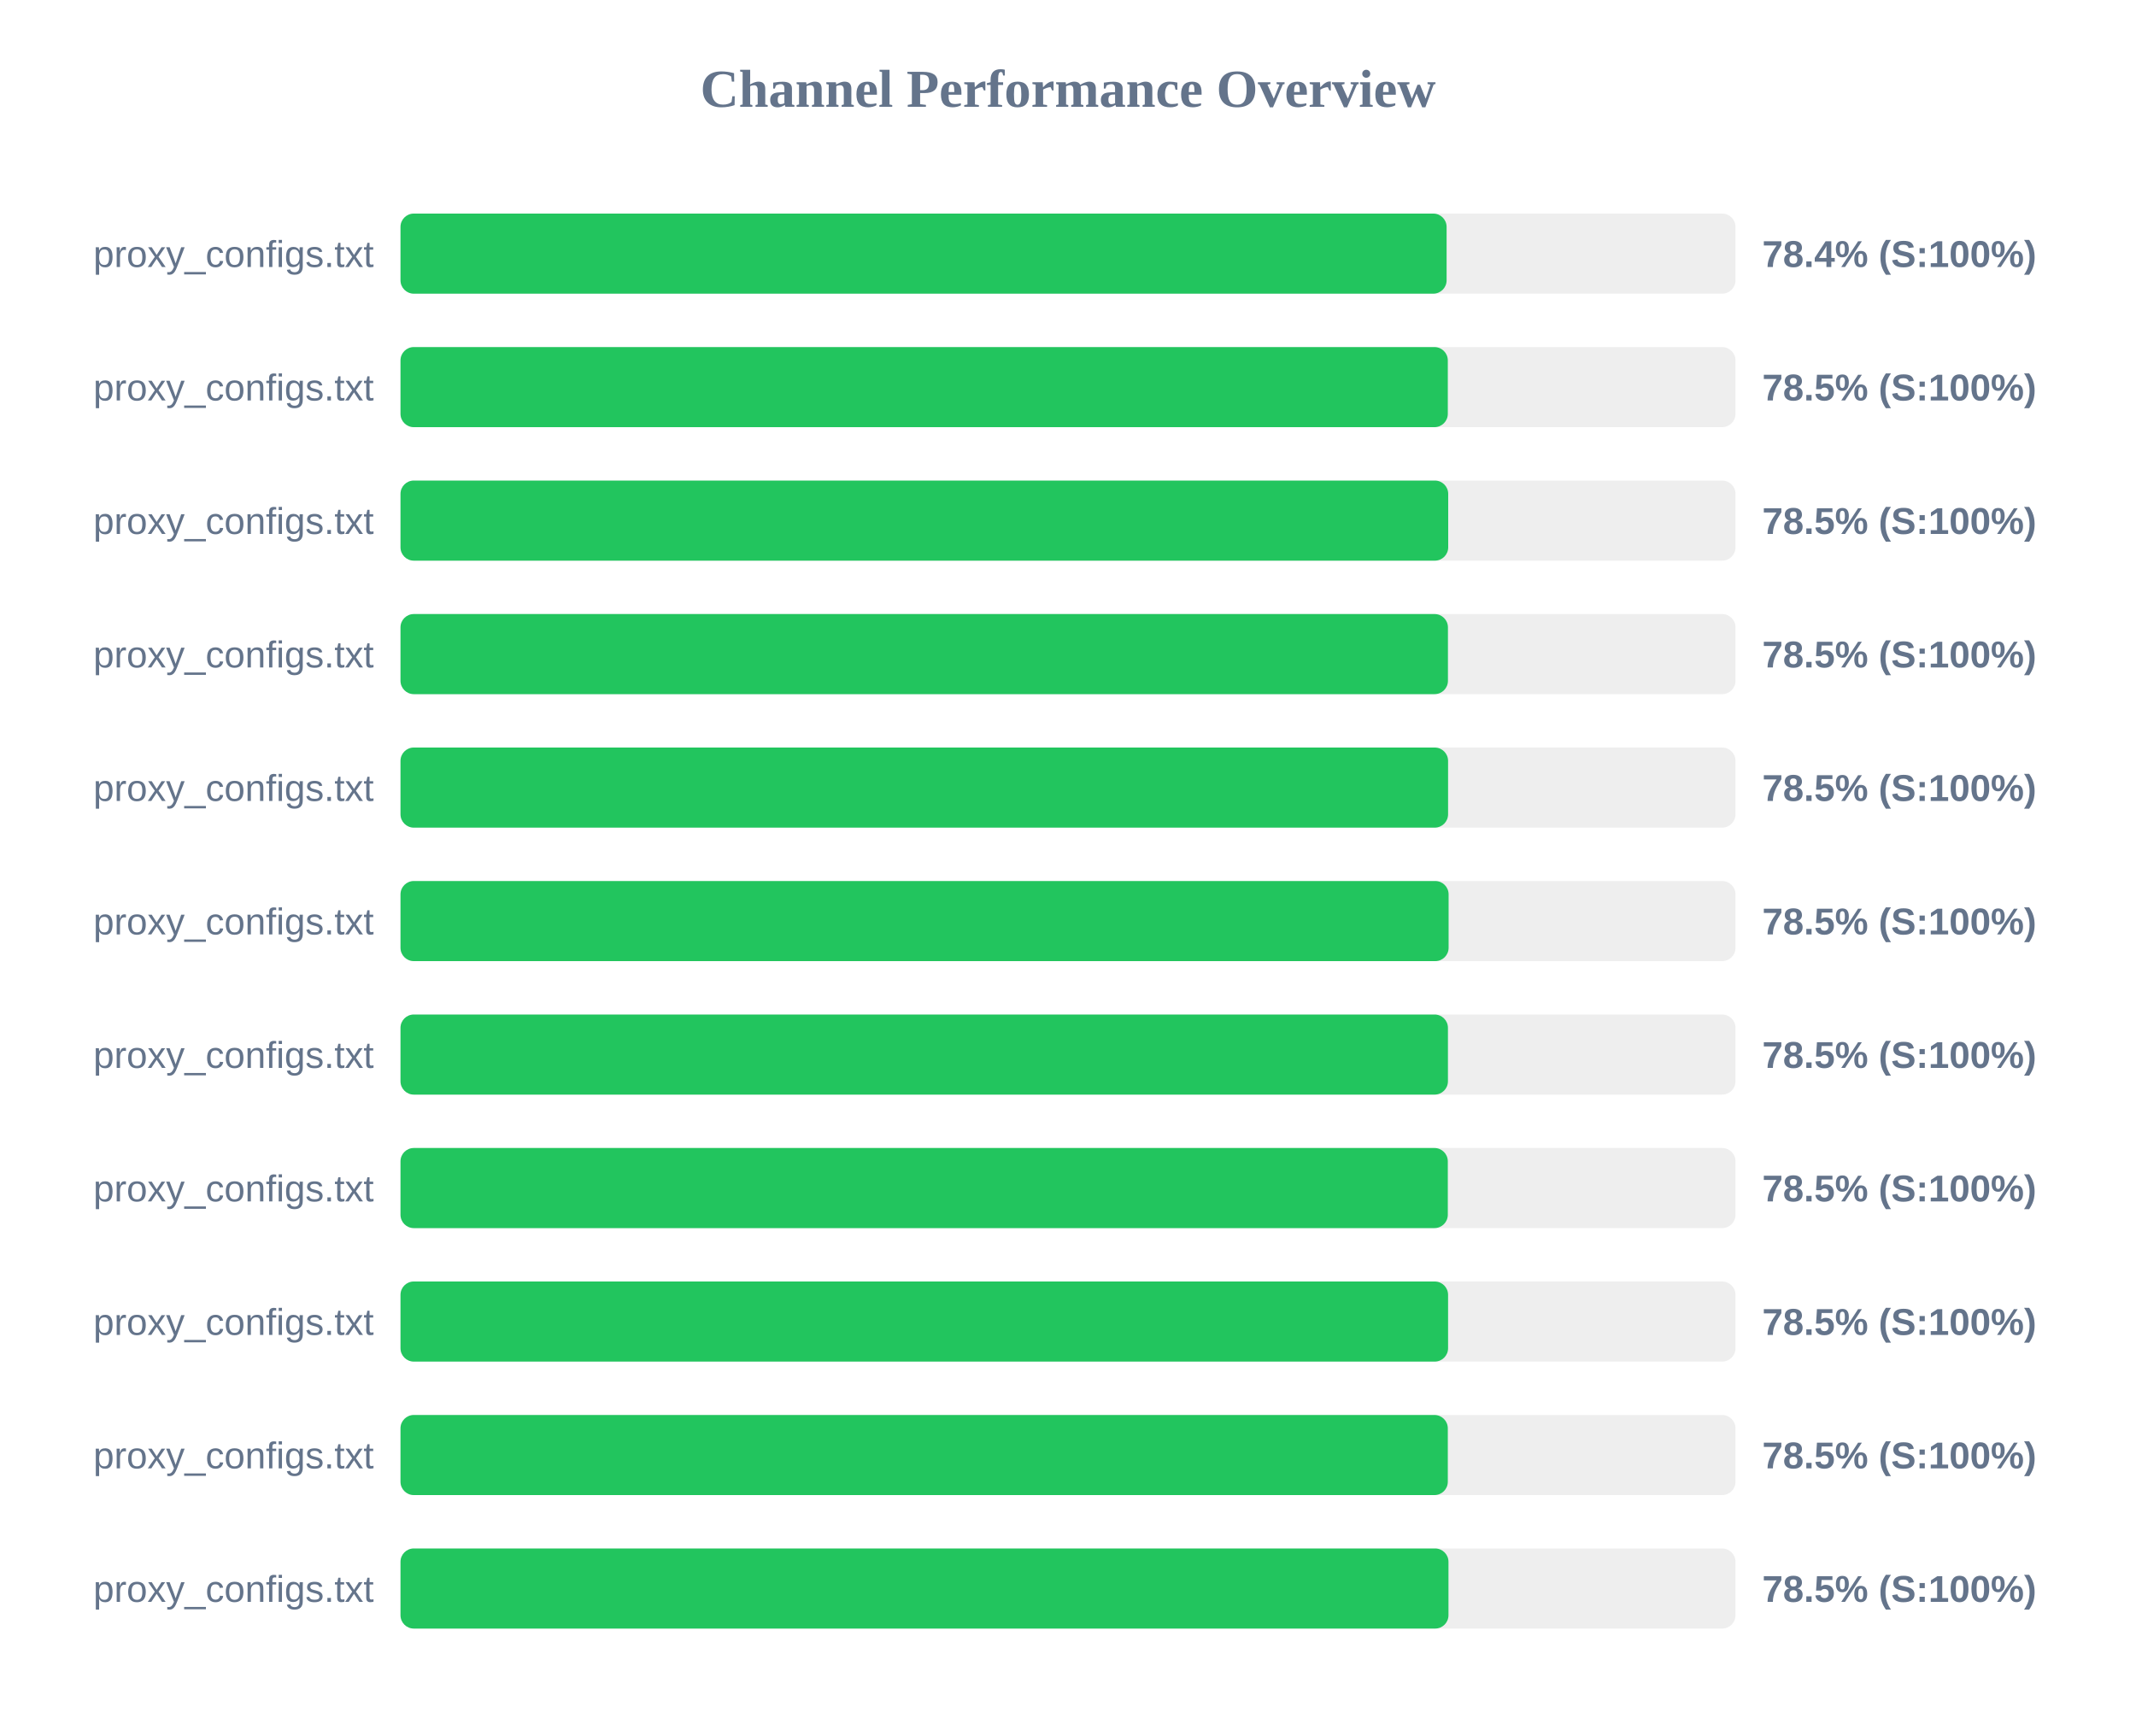
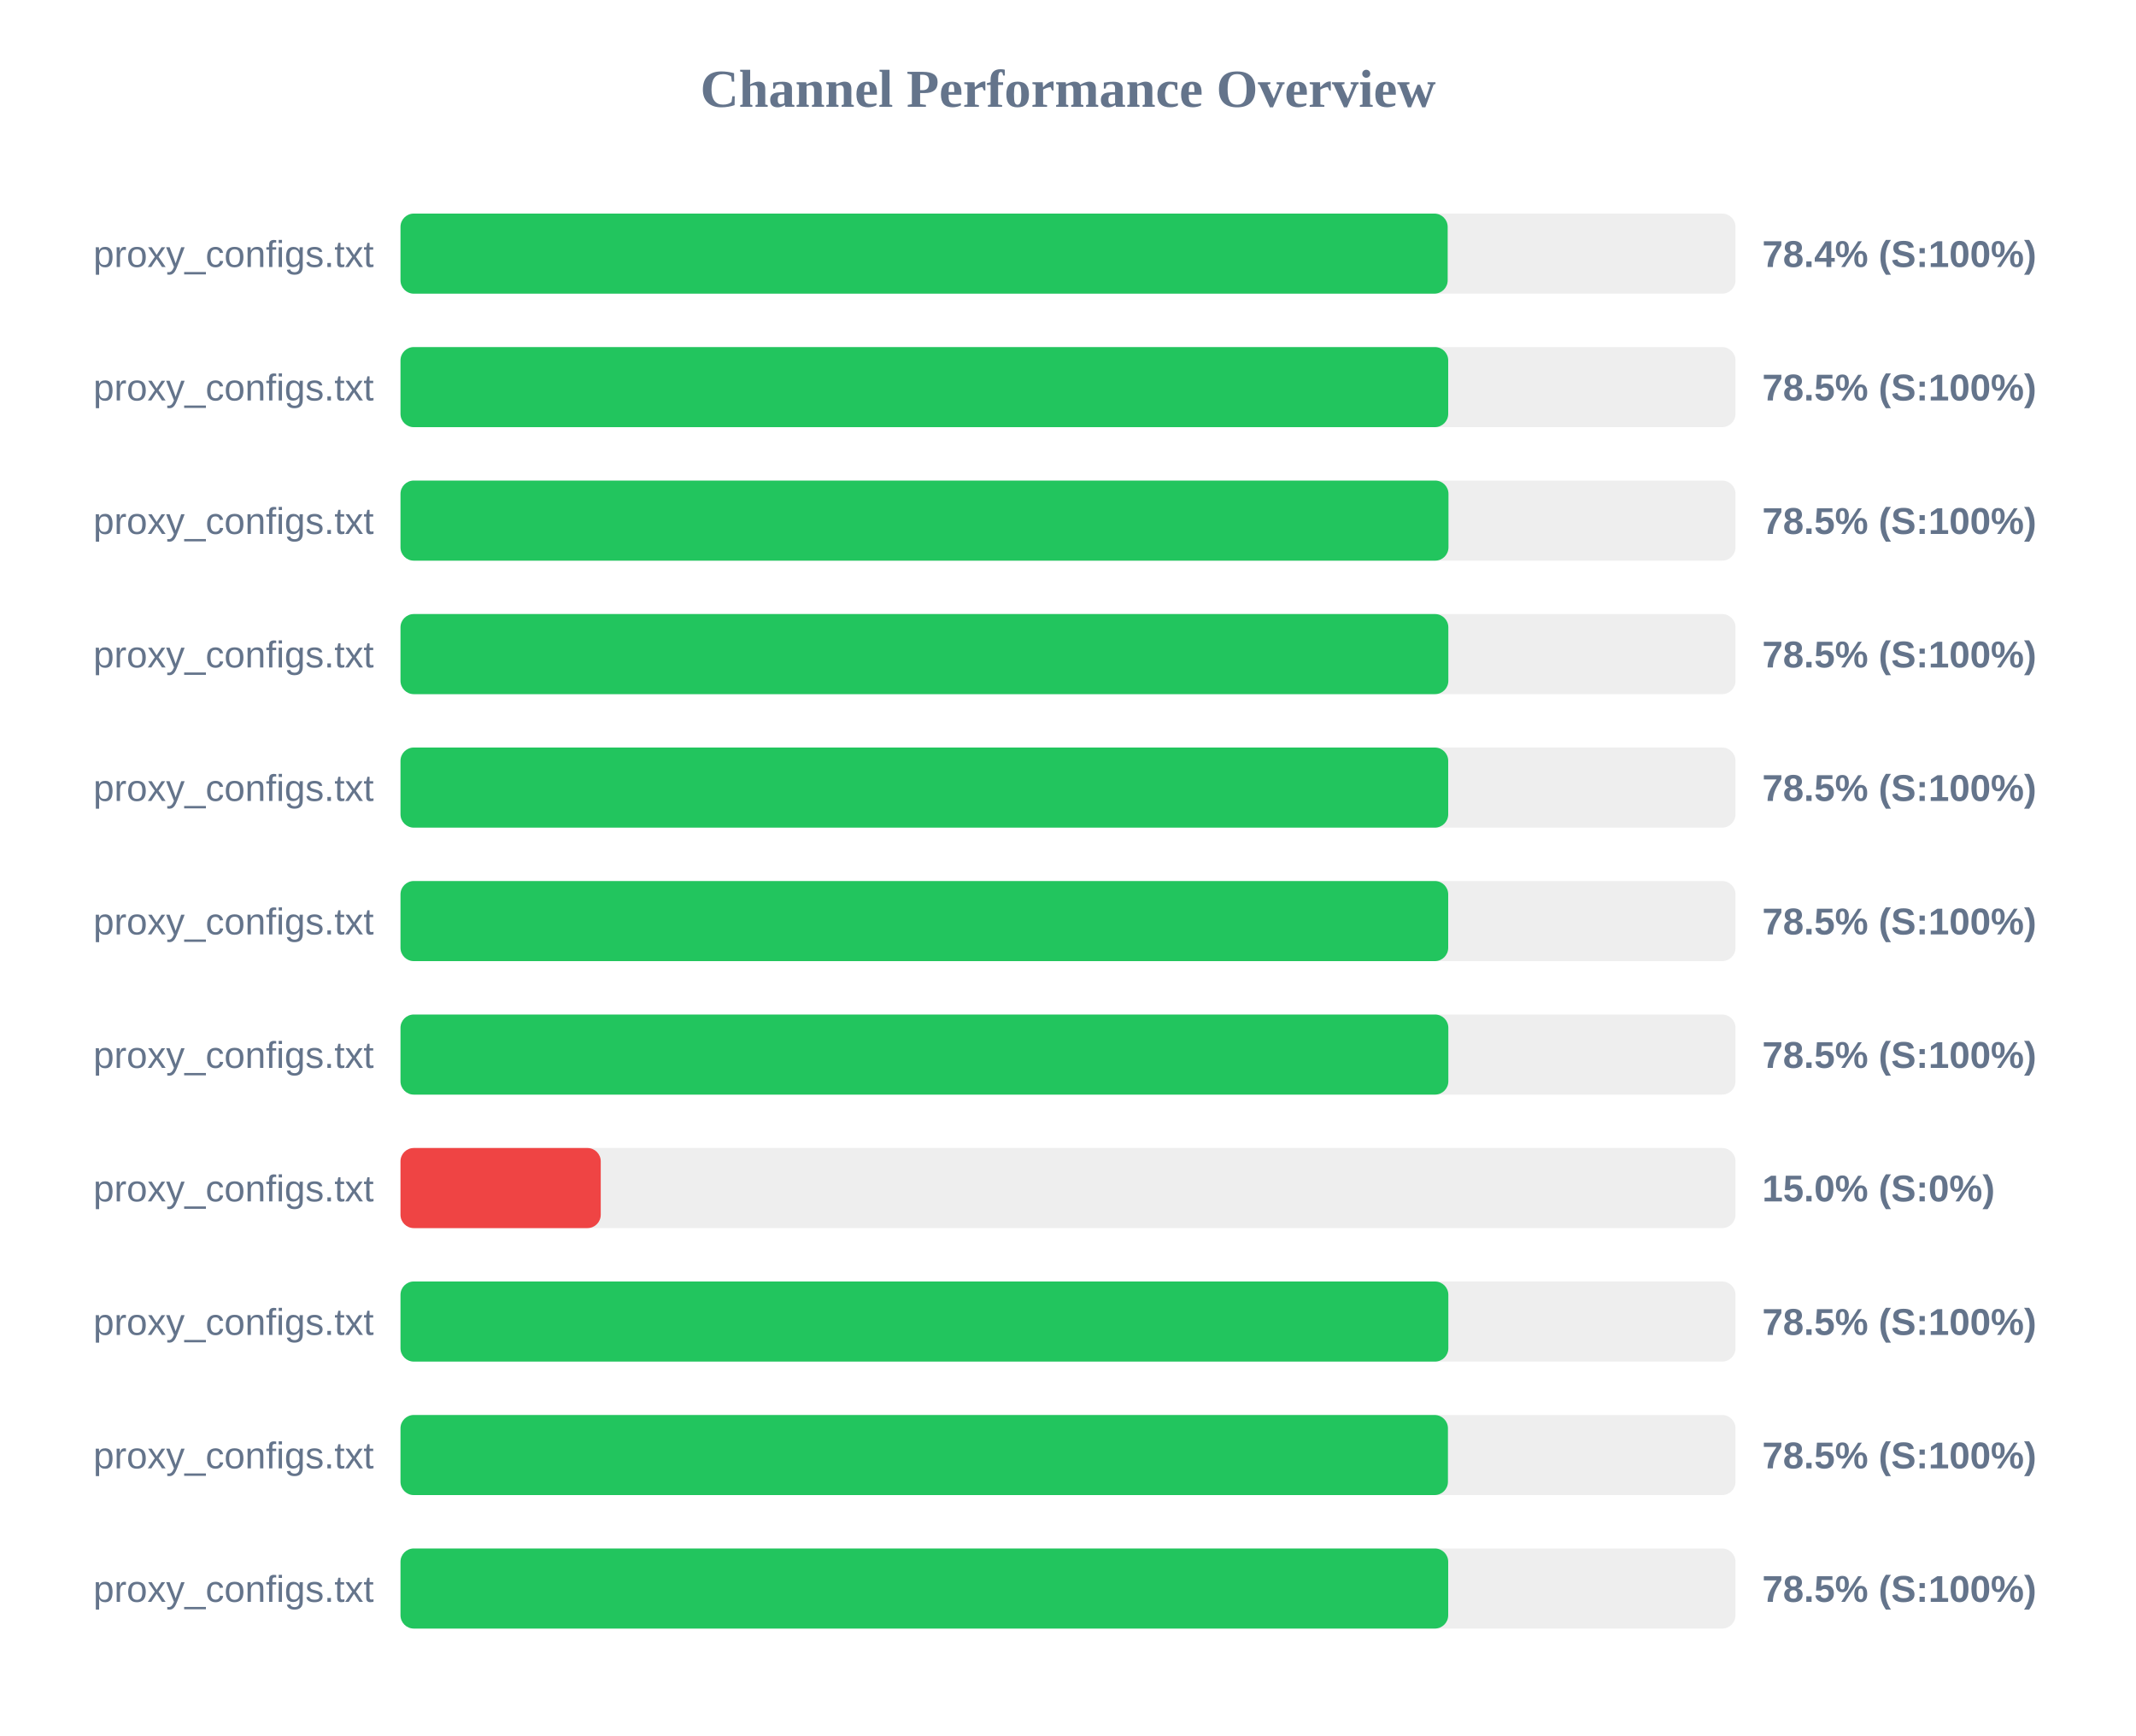
<svg xmlns="http://www.w3.org/2000/svg" width="800" height="650" version="1.1">
  <style>
        .row { font: 14px Arial; fill: #64748b; }
        .score { font: bold 14px Arial; fill: #64748b; }
    </style>
  <text x="400" y="40" text-anchor="middle" font-size="20px" font-weight="bold" fill="#64748b">Channel Performance Overview</text>
  <rect x="150" y="80" width="500" height="30" fill="#eee" rx="5" />
-   <rect x="150" y="80" width="391.8" height="30" fill="#22c55e" rx="5" />
+   <rect x="150" y="80" width="392.2" height="30" fill="#22c55e" rx="5" />
  <text x="140" y="100" text-anchor="end" class="row">proxy_configs.txt</text>
  <text x="660" y="100" text-anchor="start" class="score">78.4% (S:100%)</text>
  <rect x="150" y="130" width="500" height="30" fill="#eee" rx="5" />
-   <rect x="150" y="130" width="392.25" height="30" fill="#22c55e" rx="5" />
+   <rect x="150" y="130" width="392.4" height="30" fill="#22c55e" rx="5" />
  <text x="140" y="150" text-anchor="end" class="row">proxy_configs.txt</text>
  <text x="660" y="150" text-anchor="start" class="score">78.5% (S:100%)</text>
  <rect x="150" y="180" width="500" height="30" fill="#eee" rx="5" />
-   <rect x="150" y="180" width="392.4" height="30" fill="#22c55e" rx="5" />
+   <rect x="150" y="180" width="392.5" height="30" fill="#22c55e" rx="5" />
  <text x="140" y="200" text-anchor="end" class="row">proxy_configs.txt</text>
  <text x="660" y="200" text-anchor="start" class="score">78.5% (S:100%)</text>
  <rect x="150" y="230" width="500" height="30" fill="#eee" rx="5" />
-   <rect x="150" y="230" width="392.3" height="30" fill="#22c55e" rx="5" />
+   <rect x="150" y="230" width="392.45" height="30" fill="#22c55e" rx="5" />
  <text x="140" y="250" text-anchor="end" class="row">proxy_configs.txt</text>
  <text x="660" y="250" text-anchor="start" class="score">78.5% (S:100%)</text>
  <rect x="150" y="280" width="500" height="30" fill="#eee" rx="5" />
-   <rect x="150" y="280" width="392.35" height="30" fill="#22c55e" rx="5" />
+   <rect x="150" y="280" width="392.4" height="30" fill="#22c55e" rx="5" />
  <text x="140" y="300" text-anchor="end" class="row">proxy_configs.txt</text>
  <text x="660" y="300" text-anchor="start" class="score">78.5% (S:100%)</text>
  <rect x="150" y="330" width="500" height="30" fill="#eee" rx="5" />
-   <rect x="150" y="330" width="392.55" height="30" fill="#22c55e" rx="5" />
+   <rect x="150" y="330" width="392.4" height="30" fill="#22c55e" rx="5" />
  <text x="140" y="350" text-anchor="end" class="row">proxy_configs.txt</text>
  <text x="660" y="350" text-anchor="start" class="score">78.5% (S:100%)</text>
  <rect x="150" y="380" width="500" height="30" fill="#eee" rx="5" />
-   <rect x="150" y="380" width="392.3" height="30" fill="#22c55e" rx="5" />
+   <rect x="150" y="380" width="392.45" height="30" fill="#22c55e" rx="5" />
  <text x="140" y="400" text-anchor="end" class="row">proxy_configs.txt</text>
  <text x="660" y="400" text-anchor="start" class="score">78.5% (S:100%)</text>
  <rect x="150" y="430" width="500" height="30" fill="#eee" rx="5" />
-   <rect x="150" y="430" width="392.25" height="30" fill="#22c55e" rx="5" />
+   <rect x="150" y="430" width="75.0" height="30" fill="#ef4444" rx="5" />
  <text x="140" y="450" text-anchor="end" class="row">proxy_configs.txt</text>
-   <text x="660" y="450" text-anchor="start" class="score">78.5% (S:100%)</text>
+   <text x="660" y="450" text-anchor="start" class="score">15.0% (S:0%)</text>
  <rect x="150" y="480" width="500" height="30" fill="#eee" rx="5" />
-   <rect x="150" y="480" width="392.35" height="30" fill="#22c55e" rx="5" />
+   <rect x="150" y="480" width="392.45" height="30" fill="#22c55e" rx="5" />
  <text x="140" y="500" text-anchor="end" class="row">proxy_configs.txt</text>
  <text x="660" y="500" text-anchor="start" class="score">78.5% (S:100%)</text>
  <rect x="150" y="530" width="500" height="30" fill="#eee" rx="5" />
-   <rect x="150" y="530" width="392.25" height="30" fill="#22c55e" rx="5" />
+   <rect x="150" y="530" width="392.3" height="30" fill="#22c55e" rx="5" />
  <text x="140" y="550" text-anchor="end" class="row">proxy_configs.txt</text>
  <text x="660" y="550" text-anchor="start" class="score">78.5% (S:100%)</text>
  <rect x="150" y="580" width="500" height="30" fill="#eee" rx="5" />
-   <rect x="150" y="580" width="392.5" height="30" fill="#22c55e" rx="5" />
+   <rect x="150" y="580" width="392.4" height="30" fill="#22c55e" rx="5" />
  <text x="140" y="600" text-anchor="end" class="row">proxy_configs.txt</text>
  <text x="660" y="600" text-anchor="start" class="score">78.5% (S:100%)</text>
</svg>
